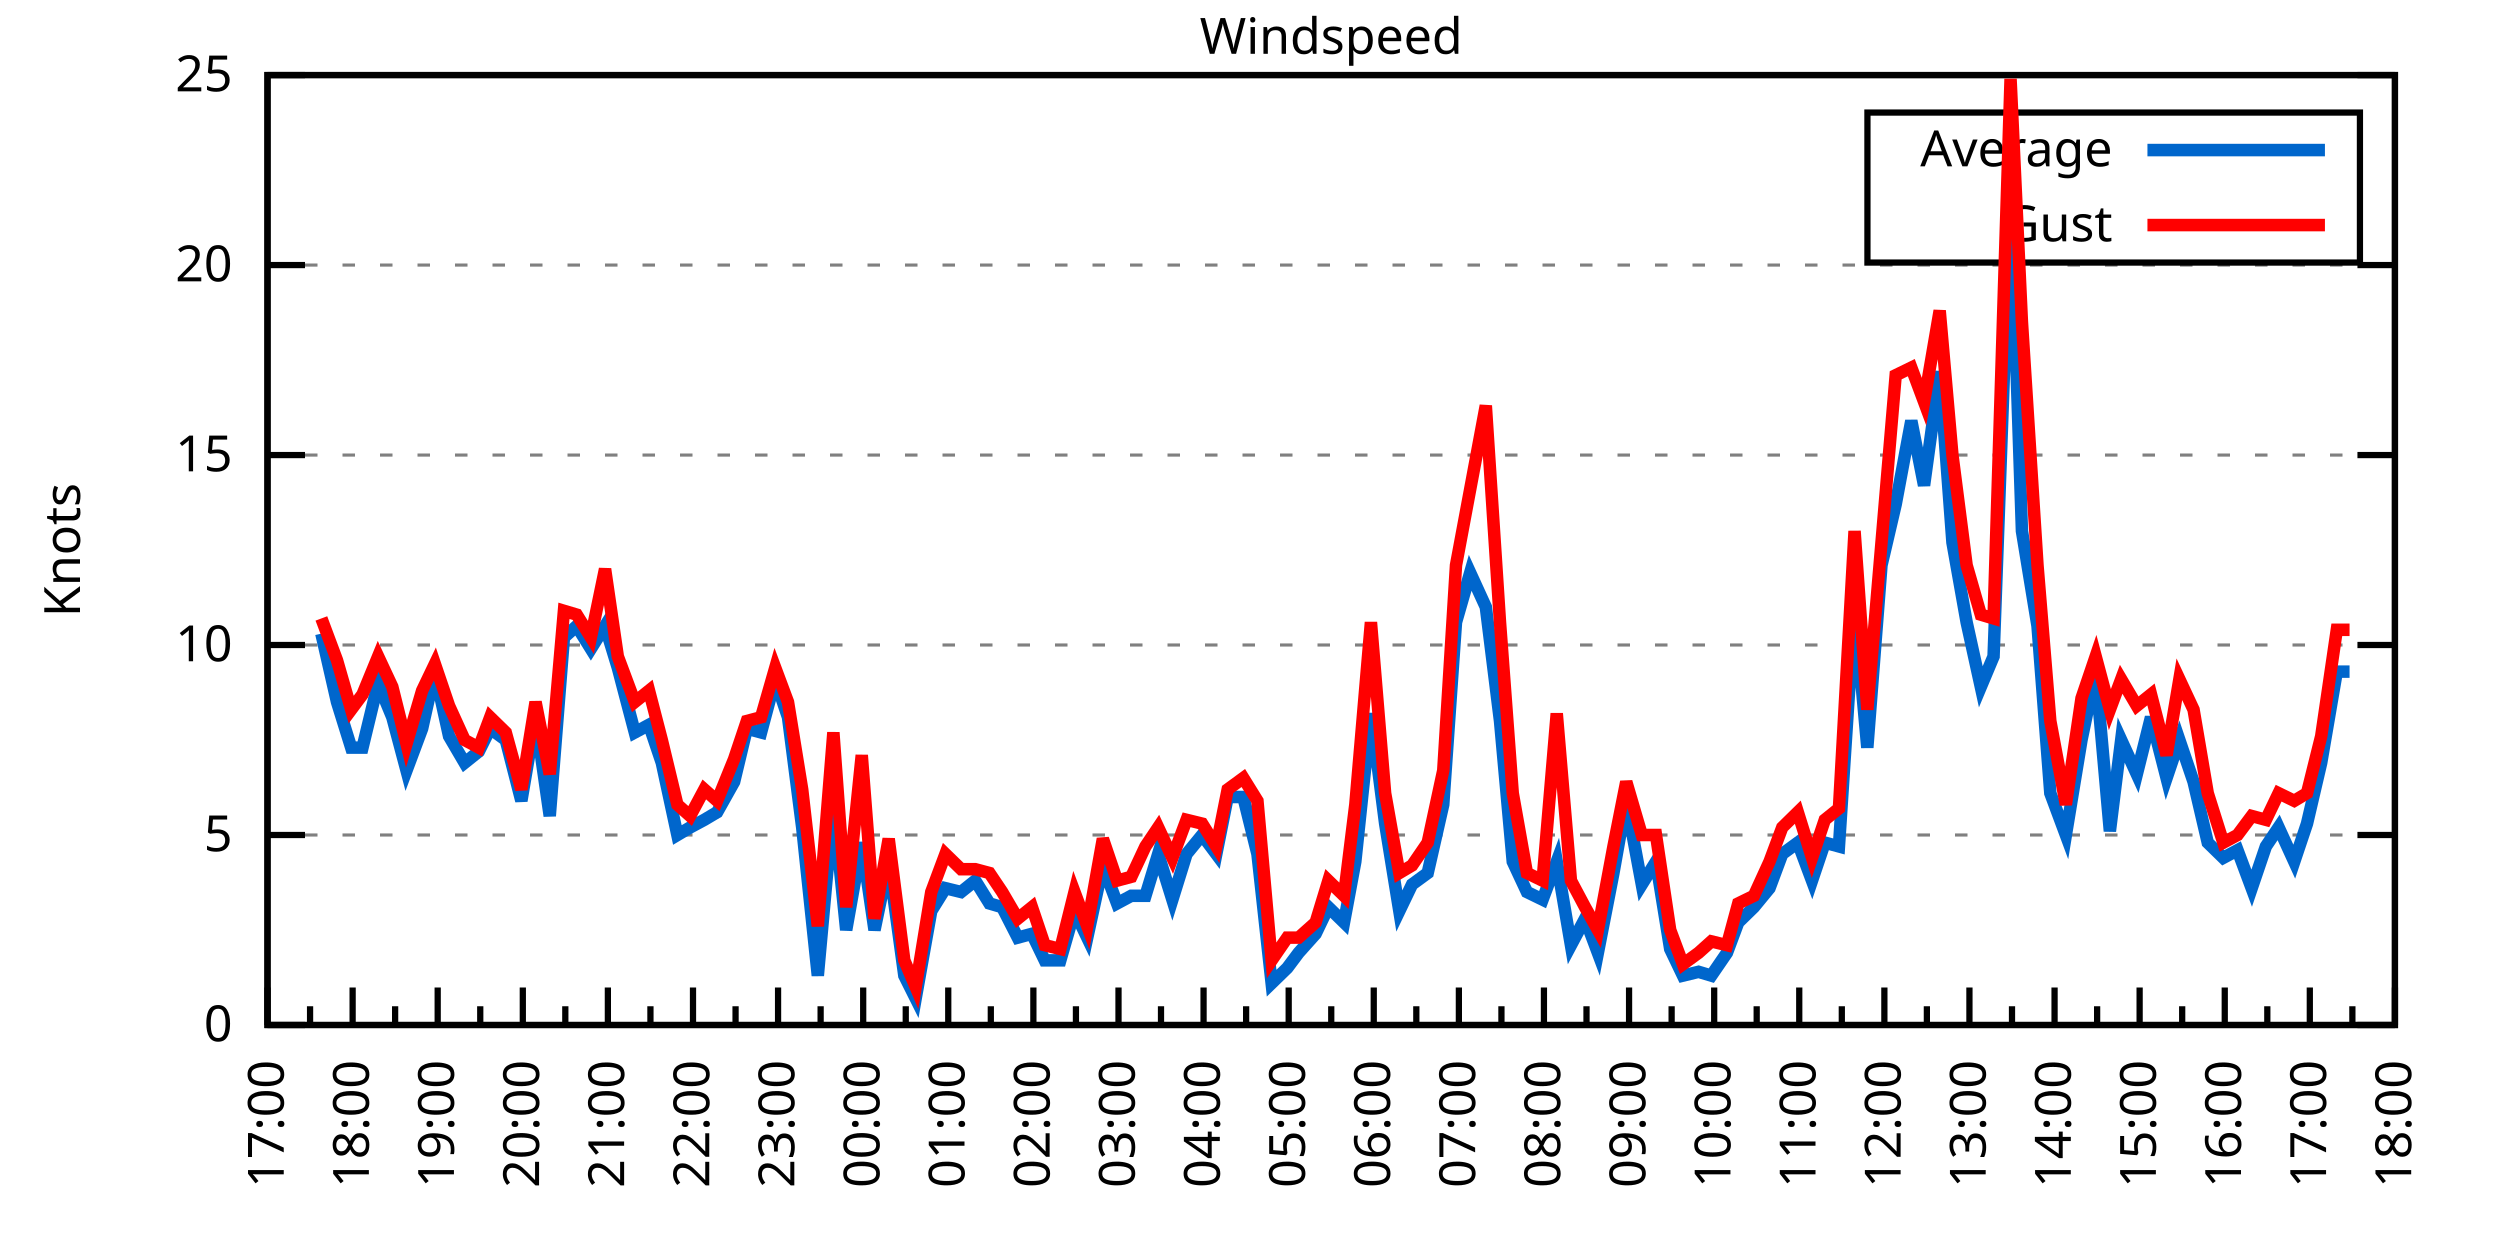
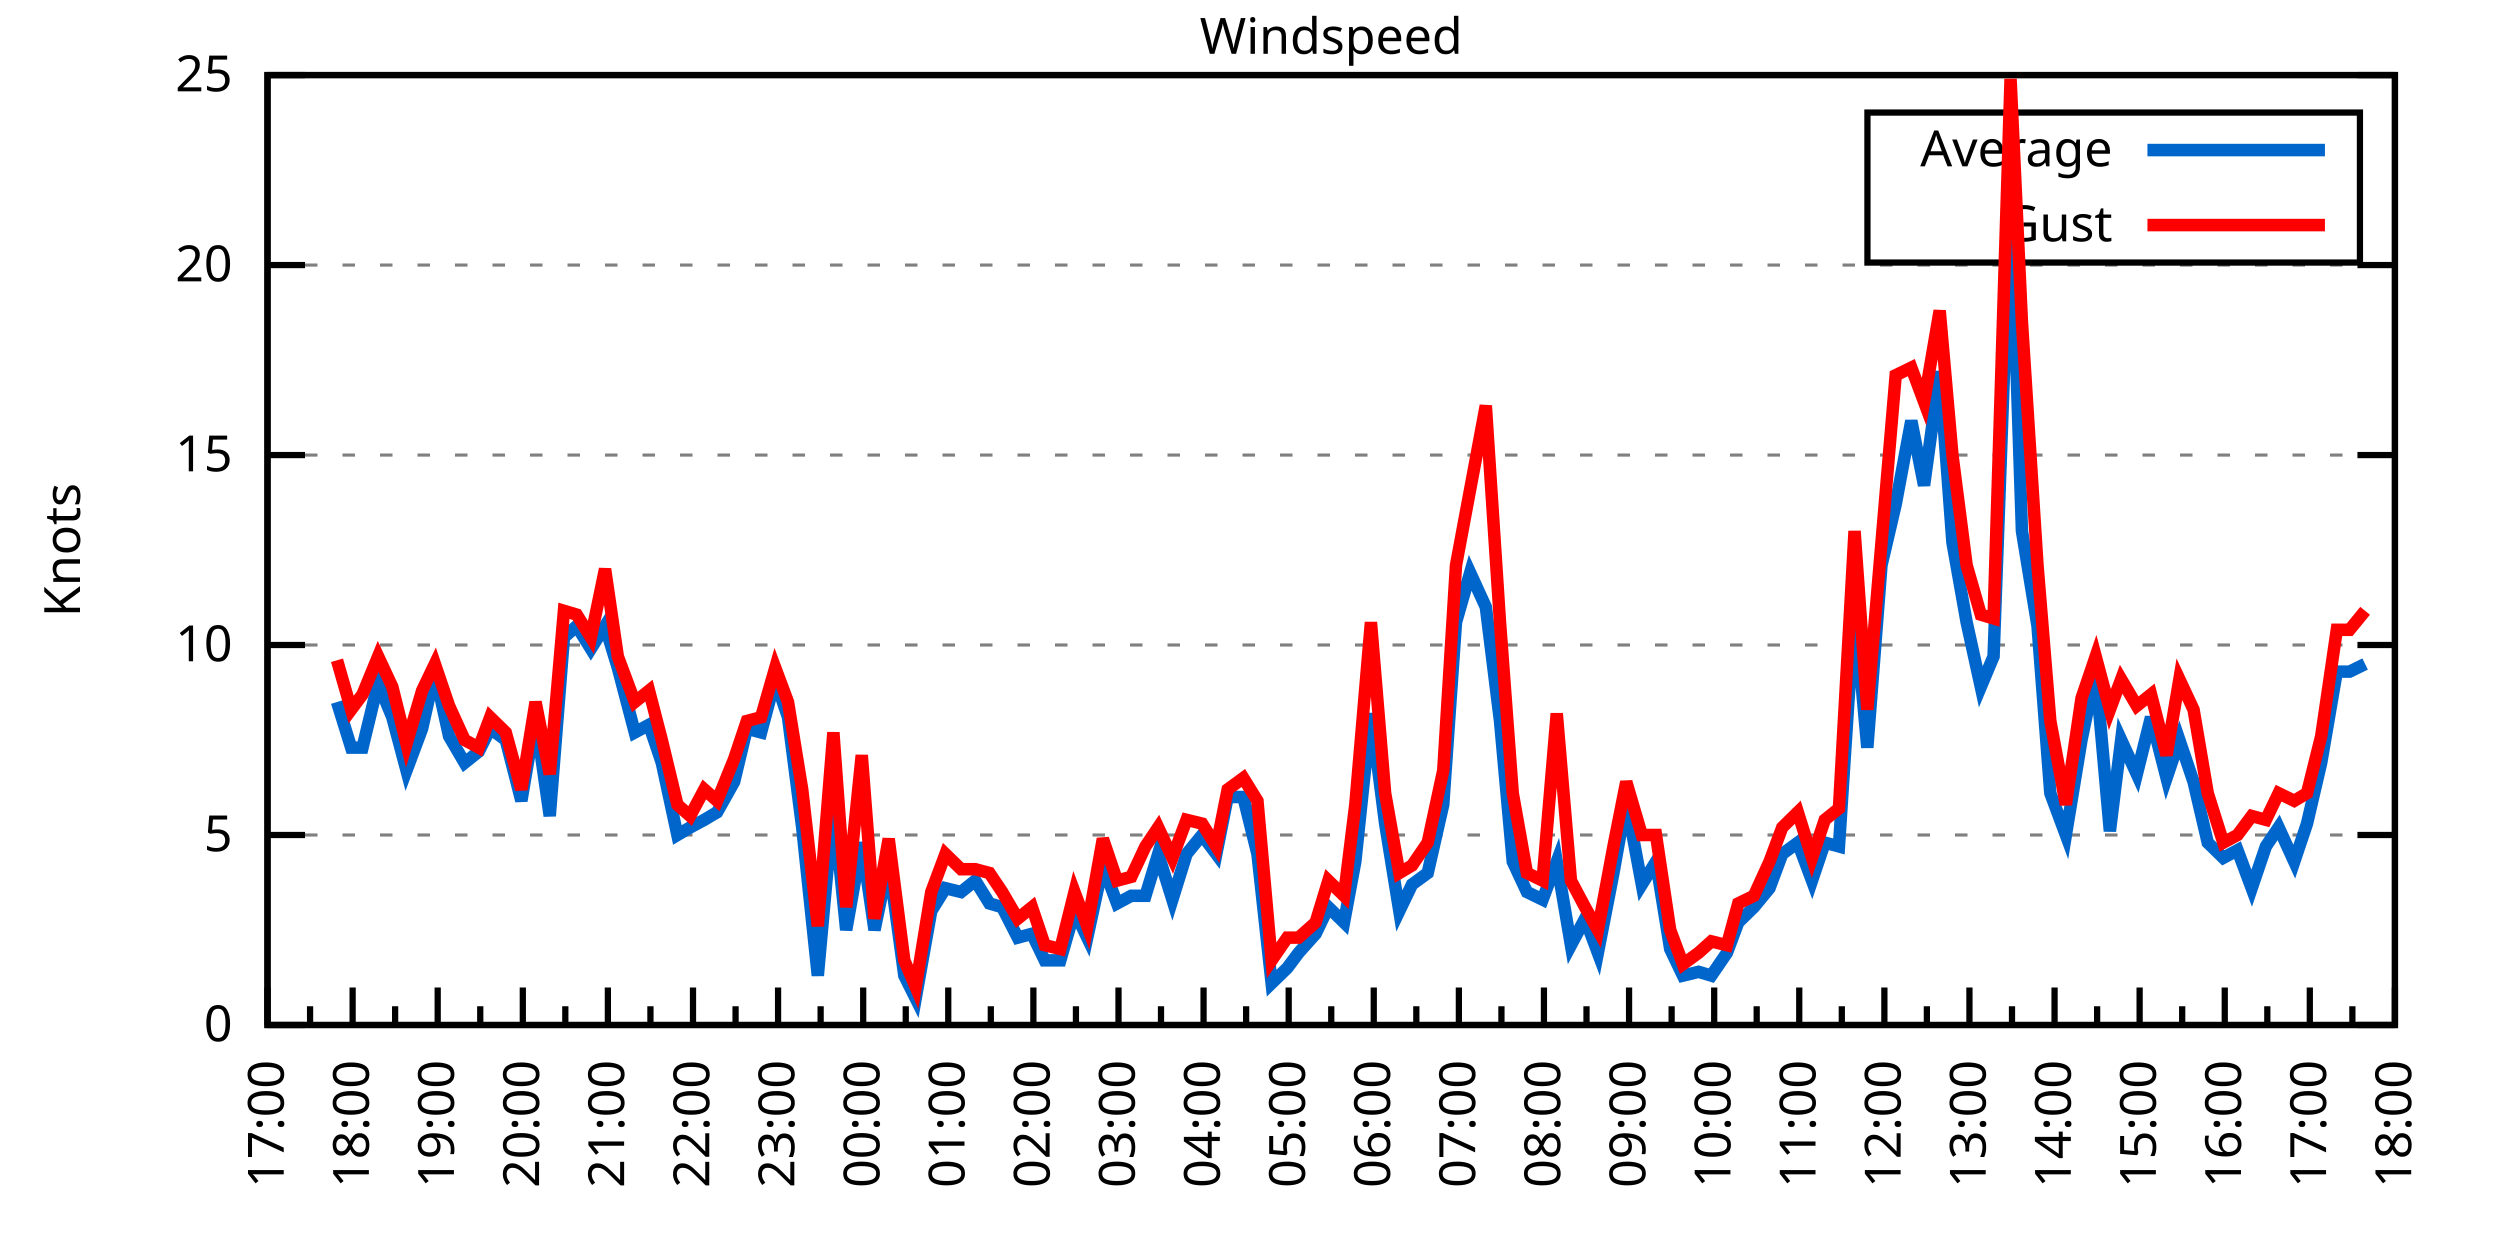
<svg xmlns="http://www.w3.org/2000/svg" xmlns:xlink="http://www.w3.org/1999/xlink" width="400" height="200" viewBox="0 0 400 200">
  <g id="gnuplot_canvas">
    <rect x="0" y="0" width="400" height="200" fill="none" />
    <defs>
      <circle id="gpDot" r="0.5" stroke-width="0.5" stroke="currentColor" />
      <path id="gpPt0" stroke-width="0.333" stroke="currentColor" d="M-1,0 h2 M0,-1 v2" />
      <path id="gpPt1" stroke-width="0.333" stroke="currentColor" d="M-1,-1 L1,1 M1,-1 L-1,1" />
      <path id="gpPt2" stroke-width="0.333" stroke="currentColor" d="M-1,0 L1,0 M0,-1 L0,1 M-1,-1 L1,1 M-1,1 L1,-1" />
      <rect id="gpPt3" stroke-width="0.333" stroke="currentColor" x="-1" y="-1" width="2" height="2" />
      <rect id="gpPt4" stroke-width="0.333" stroke="currentColor" fill="currentColor" x="-1" y="-1" width="2" height="2" />
      <circle id="gpPt5" stroke-width="0.333" stroke="currentColor" cx="0" cy="0" r="1" />
      <use xlink:href="#gpPt5" id="gpPt6" fill="currentColor" stroke="none" />
      <path id="gpPt7" stroke-width="0.333" stroke="currentColor" d="M0,-1.33 L-1.33,0.67 L1.33,0.67 z" />
      <use xlink:href="#gpPt7" id="gpPt8" fill="currentColor" stroke="none" />
      <use xlink:href="#gpPt7" id="gpPt9" stroke="currentColor" transform="rotate(180)" />
      <use xlink:href="#gpPt9" id="gpPt10" fill="currentColor" stroke="none" />
      <use xlink:href="#gpPt3" id="gpPt11" stroke="currentColor" transform="rotate(45)" />
      <use xlink:href="#gpPt11" id="gpPt12" fill="currentColor" stroke="none" />
      <path id="gpPt13" stroke-width="0.333" stroke="currentColor" d="M0,1.330 L1.265,0.411 L0.782,-1.067 L-0.782,-1.076 L-1.265,0.411 z" />
      <use xlink:href="#gpPt13" id="gpPt14" fill="currentColor" stroke="none" />
      <filter id="textbox" filterUnits="objectBoundingBox" x="0" y="0" height="1" width="1">
        <feFlood flood-color="white" flood-opacity="1" result="bgnd" />
        <feComposite in="SourceGraphic" in2="bgnd" operator="atop" />
      </filter>
      <filter id="greybox" filterUnits="objectBoundingBox" x="0" y="0" height="1" width="1">
        <feFlood flood-color="lightgrey" flood-opacity="1" result="grey" />
        <feComposite in="SourceGraphic" in2="grey" operator="atop" />
      </filter>
    </defs>
    <g fill="none" color="white" stroke="currentColor" stroke-width="1.00" stroke-linecap="butt" stroke-linejoin="miter">
</g>
    <g fill="none" color="black" stroke="currentColor" stroke-width="1.00" stroke-linecap="butt" stroke-linejoin="miter">
      <g stroke="none" shape-rendering="crispEdges">
        <polygon fill="rgb(255, 255, 255)" points="42.80,164.00 383.18,164.00 383.18,12.02 42.80,12.02 " />
      </g>
    </g>
    <g fill="none" color="black" stroke="currentColor" stroke-width="1.00" stroke-linecap="butt" stroke-linejoin="miter">
</g>
    <g fill="none" color="black" stroke="black" stroke-width="0.50" stroke-linecap="butt" stroke-linejoin="miter">
</g>
    <g fill="none" color="gray" stroke="currentColor" stroke-width="0.50" stroke-linecap="butt" stroke-linejoin="miter">
      <path stroke="gray" stroke-dasharray="2,4" class="gridline" d="M42.80,164.00 L383.19,164.00  " />
    </g>
    <g fill="none" color="gray" stroke="gray" stroke-width="1.00" stroke-linecap="butt" stroke-linejoin="miter">
</g>
    <g fill="none" color="black" stroke="currentColor" stroke-width="1.00" stroke-linecap="butt" stroke-linejoin="miter">
      <path stroke="black" d="M42.80,164.00 L48.80,164.00 M383.19,164.00 L377.19,164.00  " />
      <g transform="translate(37.20,166.60)" stroke="none" fill="black" font-family="Sans" font-size="8.00" text-anchor="end">
        <text>
          <tspan font-family="Sans"> 0</tspan>
        </text>
      </g>
    </g>
    <g fill="none" color="black" stroke="currentColor" stroke-width="1.00" stroke-linecap="butt" stroke-linejoin="miter">
</g>
    <g fill="none" color="black" stroke="black" stroke-width="0.50" stroke-linecap="butt" stroke-linejoin="miter">
</g>
    <g fill="none" color="gray" stroke="currentColor" stroke-width="0.50" stroke-linecap="butt" stroke-linejoin="miter">
      <path stroke="gray" stroke-dasharray="2,4" class="gridline" d="M42.80,133.60 L383.19,133.60  " />
    </g>
    <g fill="none" color="gray" stroke="gray" stroke-width="1.00" stroke-linecap="butt" stroke-linejoin="miter">
</g>
    <g fill="none" color="black" stroke="currentColor" stroke-width="1.00" stroke-linecap="butt" stroke-linejoin="miter">
      <path stroke="black" d="M42.80,133.60 L48.80,133.60 M383.19,133.60 L377.19,133.60  " />
      <g transform="translate(37.20,136.20)" stroke="none" fill="black" font-family="Sans" font-size="8.00" text-anchor="end">
        <text>
          <tspan font-family="Sans"> 5</tspan>
        </text>
      </g>
    </g>
    <g fill="none" color="black" stroke="currentColor" stroke-width="1.00" stroke-linecap="butt" stroke-linejoin="miter">
</g>
    <g fill="none" color="black" stroke="black" stroke-width="0.50" stroke-linecap="butt" stroke-linejoin="miter">
</g>
    <g fill="none" color="gray" stroke="currentColor" stroke-width="0.50" stroke-linecap="butt" stroke-linejoin="miter">
      <path stroke="gray" stroke-dasharray="2,4" class="gridline" d="M42.80,103.20 L383.19,103.20  " />
    </g>
    <g fill="none" color="gray" stroke="gray" stroke-width="1.00" stroke-linecap="butt" stroke-linejoin="miter">
</g>
    <g fill="none" color="black" stroke="currentColor" stroke-width="1.00" stroke-linecap="butt" stroke-linejoin="miter">
      <path stroke="black" d="M42.80,103.20 L48.80,103.20 M383.19,103.20 L377.19,103.20  " />
      <g transform="translate(37.20,105.80)" stroke="none" fill="black" font-family="Sans" font-size="8.00" text-anchor="end">
        <text>
          <tspan font-family="Sans"> 10</tspan>
        </text>
      </g>
    </g>
    <g fill="none" color="black" stroke="currentColor" stroke-width="1.00" stroke-linecap="butt" stroke-linejoin="miter">
</g>
    <g fill="none" color="black" stroke="black" stroke-width="0.50" stroke-linecap="butt" stroke-linejoin="miter">
</g>
    <g fill="none" color="gray" stroke="currentColor" stroke-width="0.50" stroke-linecap="butt" stroke-linejoin="miter">
      <path stroke="gray" stroke-dasharray="2,4" class="gridline" d="M42.80,72.81 L383.19,72.81  " />
    </g>
    <g fill="none" color="gray" stroke="gray" stroke-width="1.00" stroke-linecap="butt" stroke-linejoin="miter">
</g>
    <g fill="none" color="black" stroke="currentColor" stroke-width="1.00" stroke-linecap="butt" stroke-linejoin="miter">
      <path stroke="black" d="M42.80,72.81 L48.80,72.81 M383.19,72.81 L377.19,72.81  " />
      <g transform="translate(37.20,75.41)" stroke="none" fill="black" font-family="Sans" font-size="8.00" text-anchor="end">
        <text>
          <tspan font-family="Sans"> 15</tspan>
        </text>
      </g>
    </g>
    <g fill="none" color="black" stroke="currentColor" stroke-width="1.00" stroke-linecap="butt" stroke-linejoin="miter">
</g>
    <g fill="none" color="black" stroke="black" stroke-width="0.50" stroke-linecap="butt" stroke-linejoin="miter">
</g>
    <g fill="none" color="gray" stroke="currentColor" stroke-width="0.50" stroke-linecap="butt" stroke-linejoin="miter">
      <path stroke="gray" stroke-dasharray="2,4" class="gridline" d="M42.80,42.41 L383.19,42.41  " />
    </g>
    <g fill="none" color="gray" stroke="gray" stroke-width="1.00" stroke-linecap="butt" stroke-linejoin="miter">
</g>
    <g fill="none" color="black" stroke="currentColor" stroke-width="1.00" stroke-linecap="butt" stroke-linejoin="miter">
      <path stroke="black" d="M42.80,42.41 L48.80,42.41 M383.19,42.41 L377.19,42.41  " />
      <g transform="translate(37.20,45.01)" stroke="none" fill="black" font-family="Sans" font-size="8.00" text-anchor="end">
        <text>
          <tspan font-family="Sans"> 20</tspan>
        </text>
      </g>
    </g>
    <g fill="none" color="black" stroke="currentColor" stroke-width="1.00" stroke-linecap="butt" stroke-linejoin="miter">
</g>
    <g fill="none" color="black" stroke="black" stroke-width="0.50" stroke-linecap="butt" stroke-linejoin="miter">
</g>
    <g fill="none" color="gray" stroke="currentColor" stroke-width="0.50" stroke-linecap="butt" stroke-linejoin="miter">
      <path stroke="gray" stroke-dasharray="2,4" class="gridline" d="M42.80,12.01 L383.19,12.01  " />
    </g>
    <g fill="none" color="gray" stroke="gray" stroke-width="1.00" stroke-linecap="butt" stroke-linejoin="miter">
</g>
    <g fill="none" color="black" stroke="currentColor" stroke-width="1.00" stroke-linecap="butt" stroke-linejoin="miter">
      <path stroke="black" d="M42.80,12.01 L48.80,12.01 M383.19,12.01 L377.19,12.01  " />
      <g transform="translate(37.20,14.61)" stroke="none" fill="black" font-family="Sans" font-size="8.00" text-anchor="end">
        <text>
          <tspan font-family="Sans"> 25</tspan>
        </text>
      </g>
    </g>
    <g fill="none" color="black" stroke="currentColor" stroke-width="1.00" stroke-linecap="butt" stroke-linejoin="miter">
      <path stroke="black" d="M42.80,164.00 L42.80,158.00  " />
      <g transform="translate(45.40,169.60) rotate(270)" stroke="none" fill="black" font-family="Sans" font-size="8.00" text-anchor="end">
        <text>
          <tspan font-family="Sans">17:00</tspan>
        </text>
      </g>
    </g>
    <g fill="none" color="black" stroke="currentColor" stroke-width="1.00" stroke-linecap="butt" stroke-linejoin="miter">
      <path stroke="black" d="M49.61,164.00 L49.61,161.00 M56.42,164.00 L56.42,158.00  " />
      <g transform="translate(59.02,169.60) rotate(270)" stroke="none" fill="black" font-family="Sans" font-size="8.00" text-anchor="end">
        <text>
          <tspan font-family="Sans">18:00</tspan>
        </text>
      </g>
    </g>
    <g fill="none" color="black" stroke="currentColor" stroke-width="1.00" stroke-linecap="butt" stroke-linejoin="miter">
      <path stroke="black" d="M63.22,164.00 L63.22,161.00 M70.03,164.00 L70.03,158.00  " />
      <g transform="translate(72.63,169.60) rotate(270)" stroke="none" fill="black" font-family="Sans" font-size="8.00" text-anchor="end">
        <text>
          <tspan font-family="Sans">19:00</tspan>
        </text>
      </g>
    </g>
    <g fill="none" color="black" stroke="currentColor" stroke-width="1.00" stroke-linecap="butt" stroke-linejoin="miter">
      <path stroke="black" d="M76.84,164.00 L76.84,161.00 M83.65,164.00 L83.65,158.00  " />
      <g transform="translate(86.25,169.60) rotate(270)" stroke="none" fill="black" font-family="Sans" font-size="8.00" text-anchor="end">
        <text>
          <tspan font-family="Sans">20:00</tspan>
        </text>
      </g>
    </g>
    <g fill="none" color="black" stroke="currentColor" stroke-width="1.00" stroke-linecap="butt" stroke-linejoin="miter">
      <path stroke="black" d="M90.45,164.00 L90.45,161.00 M97.26,164.00 L97.26,158.00  " />
      <g transform="translate(99.86,169.60) rotate(270)" stroke="none" fill="black" font-family="Sans" font-size="8.00" text-anchor="end">
        <text>
          <tspan font-family="Sans">21:00</tspan>
        </text>
      </g>
    </g>
    <g fill="none" color="black" stroke="currentColor" stroke-width="1.00" stroke-linecap="butt" stroke-linejoin="miter">
      <path stroke="black" d="M104.07,164.00 L104.07,161.00 M110.88,164.00 L110.88,158.00  " />
      <g transform="translate(113.48,169.60) rotate(270)" stroke="none" fill="black" font-family="Sans" font-size="8.00" text-anchor="end">
        <text>
          <tspan font-family="Sans">22:00</tspan>
        </text>
      </g>
    </g>
    <g fill="none" color="black" stroke="currentColor" stroke-width="1.00" stroke-linecap="butt" stroke-linejoin="miter">
      <path stroke="black" d="M117.69,164.00 L117.69,161.00 M124.49,164.00 L124.49,158.00  " />
      <g transform="translate(127.09,169.60) rotate(270)" stroke="none" fill="black" font-family="Sans" font-size="8.00" text-anchor="end">
        <text>
          <tspan font-family="Sans">23:00</tspan>
        </text>
      </g>
    </g>
    <g fill="none" color="black" stroke="currentColor" stroke-width="1.00" stroke-linecap="butt" stroke-linejoin="miter">
      <path stroke="black" d="M131.30,164.00 L131.30,161.00 M138.11,164.00 L138.11,158.00  " />
      <g transform="translate(140.71,169.60) rotate(270)" stroke="none" fill="black" font-family="Sans" font-size="8.00" text-anchor="end">
        <text>
          <tspan font-family="Sans">00:00</tspan>
        </text>
      </g>
    </g>
    <g fill="none" color="black" stroke="currentColor" stroke-width="1.00" stroke-linecap="butt" stroke-linejoin="miter">
      <path stroke="black" d="M144.92,164.00 L144.92,161.00 M151.72,164.00 L151.72,158.00  " />
      <g transform="translate(154.32,169.60) rotate(270)" stroke="none" fill="black" font-family="Sans" font-size="8.00" text-anchor="end">
        <text>
          <tspan font-family="Sans">01:00</tspan>
        </text>
      </g>
    </g>
    <g fill="none" color="black" stroke="currentColor" stroke-width="1.00" stroke-linecap="butt" stroke-linejoin="miter">
      <path stroke="black" d="M158.53,164.00 L158.53,161.00 M165.34,164.00 L165.34,158.00  " />
      <g transform="translate(167.94,169.60) rotate(270)" stroke="none" fill="black" font-family="Sans" font-size="8.00" text-anchor="end">
        <text>
          <tspan font-family="Sans">02:00</tspan>
        </text>
      </g>
    </g>
    <g fill="none" color="black" stroke="currentColor" stroke-width="1.00" stroke-linecap="butt" stroke-linejoin="miter">
      <path stroke="black" d="M172.15,164.00 L172.15,161.00 M178.96,164.00 L178.96,158.00  " />
      <g transform="translate(181.56,169.60) rotate(270)" stroke="none" fill="black" font-family="Sans" font-size="8.00" text-anchor="end">
        <text>
          <tspan font-family="Sans">03:00</tspan>
        </text>
      </g>
    </g>
    <g fill="none" color="black" stroke="currentColor" stroke-width="1.00" stroke-linecap="butt" stroke-linejoin="miter">
      <path stroke="black" d="M185.76,164.00 L185.76,161.00 M192.57,164.00 L192.57,158.00  " />
      <g transform="translate(195.17,169.60) rotate(270)" stroke="none" fill="black" font-family="Sans" font-size="8.00" text-anchor="end">
        <text>
          <tspan font-family="Sans">04:00</tspan>
        </text>
      </g>
    </g>
    <g fill="none" color="black" stroke="currentColor" stroke-width="1.00" stroke-linecap="butt" stroke-linejoin="miter">
      <path stroke="black" d="M199.38,164.00 L199.38,161.00 M206.19,164.00 L206.19,158.00  " />
      <g transform="translate(208.79,169.60) rotate(270)" stroke="none" fill="black" font-family="Sans" font-size="8.00" text-anchor="end">
        <text>
          <tspan font-family="Sans">05:00</tspan>
        </text>
      </g>
    </g>
    <g fill="none" color="black" stroke="currentColor" stroke-width="1.00" stroke-linecap="butt" stroke-linejoin="miter">
      <path stroke="black" d="M213.00,164.00 L213.00,161.00 M219.80,164.00 L219.80,158.00  " />
      <g transform="translate(222.40,169.60) rotate(270)" stroke="none" fill="black" font-family="Sans" font-size="8.00" text-anchor="end">
        <text>
          <tspan font-family="Sans">06:00</tspan>
        </text>
      </g>
    </g>
    <g fill="none" color="black" stroke="currentColor" stroke-width="1.00" stroke-linecap="butt" stroke-linejoin="miter">
      <path stroke="black" d="M226.61,164.00 L226.61,161.00 M233.42,164.00 L233.42,158.00  " />
      <g transform="translate(236.02,169.60) rotate(270)" stroke="none" fill="black" font-family="Sans" font-size="8.00" text-anchor="end">
        <text>
          <tspan font-family="Sans">07:00</tspan>
        </text>
      </g>
    </g>
    <g fill="none" color="black" stroke="currentColor" stroke-width="1.00" stroke-linecap="butt" stroke-linejoin="miter">
      <path stroke="black" d="M240.23,164.00 L240.23,161.00 M247.03,164.00 L247.03,158.00  " />
      <g transform="translate(249.63,169.60) rotate(270)" stroke="none" fill="black" font-family="Sans" font-size="8.00" text-anchor="end">
        <text>
          <tspan font-family="Sans">08:00</tspan>
        </text>
      </g>
    </g>
    <g fill="none" color="black" stroke="currentColor" stroke-width="1.00" stroke-linecap="butt" stroke-linejoin="miter">
      <path stroke="black" d="M253.84,164.00 L253.84,161.00 M260.65,164.00 L260.65,158.00  " />
      <g transform="translate(263.25,169.60) rotate(270)" stroke="none" fill="black" font-family="Sans" font-size="8.00" text-anchor="end">
        <text>
          <tspan font-family="Sans">09:00</tspan>
        </text>
      </g>
    </g>
    <g fill="none" color="black" stroke="currentColor" stroke-width="1.00" stroke-linecap="butt" stroke-linejoin="miter">
      <path stroke="black" d="M267.46,164.00 L267.46,161.00 M274.27,164.00 L274.27,158.00  " />
      <g transform="translate(276.87,169.60) rotate(270)" stroke="none" fill="black" font-family="Sans" font-size="8.00" text-anchor="end">
        <text>
          <tspan font-family="Sans">10:00</tspan>
        </text>
      </g>
    </g>
    <g fill="none" color="black" stroke="currentColor" stroke-width="1.00" stroke-linecap="butt" stroke-linejoin="miter">
      <path stroke="black" d="M281.07,164.00 L281.07,161.00 M287.88,164.00 L287.88,158.00  " />
      <g transform="translate(290.48,169.60) rotate(270)" stroke="none" fill="black" font-family="Sans" font-size="8.00" text-anchor="end">
        <text>
          <tspan font-family="Sans">11:00</tspan>
        </text>
      </g>
    </g>
    <g fill="none" color="black" stroke="currentColor" stroke-width="1.00" stroke-linecap="butt" stroke-linejoin="miter">
      <path stroke="black" d="M294.69,164.00 L294.69,161.00 M301.50,164.00 L301.50,158.00  " />
      <g transform="translate(304.10,169.60) rotate(270)" stroke="none" fill="black" font-family="Sans" font-size="8.00" text-anchor="end">
        <text>
          <tspan font-family="Sans">12:00</tspan>
        </text>
      </g>
    </g>
    <g fill="none" color="black" stroke="currentColor" stroke-width="1.00" stroke-linecap="butt" stroke-linejoin="miter">
      <path stroke="black" d="M308.30,164.00 L308.30,161.00 M315.11,164.00 L315.11,158.00  " />
      <g transform="translate(317.71,169.60) rotate(270)" stroke="none" fill="black" font-family="Sans" font-size="8.00" text-anchor="end">
        <text>
          <tspan font-family="Sans">13:00</tspan>
        </text>
      </g>
    </g>
    <g fill="none" color="black" stroke="currentColor" stroke-width="1.00" stroke-linecap="butt" stroke-linejoin="miter">
      <path stroke="black" d="M321.92,164.00 L321.92,161.00 M328.73,164.00 L328.73,158.00  " />
      <g transform="translate(331.33,169.60) rotate(270)" stroke="none" fill="black" font-family="Sans" font-size="8.00" text-anchor="end">
        <text>
          <tspan font-family="Sans">14:00</tspan>
        </text>
      </g>
    </g>
    <g fill="none" color="black" stroke="currentColor" stroke-width="1.00" stroke-linecap="butt" stroke-linejoin="miter">
      <path stroke="black" d="M335.54,164.00 L335.54,161.00 M342.34,164.00 L342.34,158.00  " />
      <g transform="translate(344.94,169.60) rotate(270)" stroke="none" fill="black" font-family="Sans" font-size="8.00" text-anchor="end">
        <text>
          <tspan font-family="Sans">15:00</tspan>
        </text>
      </g>
    </g>
    <g fill="none" color="black" stroke="currentColor" stroke-width="1.00" stroke-linecap="butt" stroke-linejoin="miter">
      <path stroke="black" d="M349.15,164.00 L349.15,161.00 M355.96,164.00 L355.96,158.00  " />
      <g transform="translate(358.56,169.60) rotate(270)" stroke="none" fill="black" font-family="Sans" font-size="8.00" text-anchor="end">
        <text>
          <tspan font-family="Sans">16:00</tspan>
        </text>
      </g>
    </g>
    <g fill="none" color="black" stroke="currentColor" stroke-width="1.00" stroke-linecap="butt" stroke-linejoin="miter">
      <path stroke="black" d="M362.77,164.00 L362.77,161.00 M369.57,164.00 L369.57,158.00  " />
      <g transform="translate(372.17,169.60) rotate(270)" stroke="none" fill="black" font-family="Sans" font-size="8.00" text-anchor="end">
        <text>
          <tspan font-family="Sans">17:00</tspan>
        </text>
      </g>
    </g>
    <g fill="none" color="black" stroke="currentColor" stroke-width="1.00" stroke-linecap="butt" stroke-linejoin="miter">
      <path stroke="black" d="M376.38,164.00 L376.38,161.00 M383.19,164.00 L383.19,158.00  " />
      <g transform="translate(385.79,169.60) rotate(270)" stroke="none" fill="black" font-family="Sans" font-size="8.00" text-anchor="end">
        <text>
          <tspan font-family="Sans">18:00</tspan>
        </text>
      </g>
    </g>
    <g fill="none" color="black" stroke="currentColor" stroke-width="1.00" stroke-linecap="butt" stroke-linejoin="miter">
</g>
    <g fill="none" color="black" stroke="currentColor" stroke-width="1.00" stroke-linecap="butt" stroke-linejoin="miter">
      <path stroke="black" d="M42.80,12.01 L42.80,164.00 L383.19,164.00 L383.19,12.01 L42.80,12.01 Z  " />
    </g>
    <g fill="none" color="black" stroke="currentColor" stroke-width="1.00" stroke-linecap="butt" stroke-linejoin="miter">
      <g transform="translate(12.80,88.01) rotate(270)" stroke="none" fill="black" font-family="Sans" font-size="8.00" text-anchor="middle">
        <text>
          <tspan font-family="Sans">Knots</tspan>
        </text>
      </g>
    </g>
    <g fill="none" color="black" stroke="currentColor" stroke-width="1.00" stroke-linecap="butt" stroke-linejoin="miter">
</g>
    <g fill="none" color="black" stroke="currentColor" stroke-width="1.00" stroke-linecap="butt" stroke-linejoin="miter">
      <path stroke="black" d="M298.79,42.01 L298.79,18.01 L377.59,18.01 L377.59,42.01 L298.79,42.01 Z  " />
    </g>
    <g id="Windspeed_plot_1">
      <g fill="none" color="white" stroke="black" stroke-width="2.00" stroke-linecap="butt" stroke-linejoin="miter">
</g>
      <g fill="none" color="black" stroke="currentColor" stroke-width="2.00" stroke-linecap="butt" stroke-linejoin="miter">
        <g transform="translate(337.99,26.61)" stroke="none" fill="black" font-family="Sans" font-size="8.00" text-anchor="end">
          <text>
            <tspan font-family="Sans">Average</tspan>
          </text>
        </g>
      </g>
      <g fill="none" color="black" stroke="currentColor" stroke-width="2.00" stroke-linecap="butt" stroke-linejoin="miter">
-         <path stroke="rgb(  0, 102, 204)" d="M343.59,24.01 L371.99,24.01 M51.42,101.38 L53.92,112.32 L56.19,119.62 L58.00,119.62 L60.50,109.28 L62.77,114.76   L65.04,123.27 L67.54,116.58 L69.58,107.46 L71.85,117.80 L74.34,122.05 L76.61,120.23 L78.43,116.58 L80.92,118.40   L83.42,128.13 L85.69,114.76 L87.96,130.56 L90.23,101.99 L92.27,100.16 L94.54,103.81 L96.81,100.16 L98.85,106.85   L101.57,117.19 L103.84,115.97 L105.89,122.05 L108.38,133.60 L110.42,132.39 L112.69,131.17 L114.74,129.95 L117.46,125.09   L119.50,116.58 L121.77,117.19 L124.04,108.68 L126.08,114.76 L128.35,132.39 L130.85,156.10 L133.34,128.74 L135.39,148.80   L137.88,134.82 L139.92,148.80 L142.19,137.86 L144.69,156.10 L146.51,159.74 L149.00,145.76 L151.27,142.11 L153.77,142.72   L156.04,140.90 L158.31,144.55 L160.35,145.15 L162.84,150.02 L165.11,149.41 L167.16,153.66 L169.65,153.66 L171.92,145.76   L173.96,150.02 L176.46,138.47 L178.73,144.55 L181.00,143.33 L183.27,143.33 L185.31,136.64 L187.58,143.94 L189.85,136.64   L192.34,133.60 L194.61,136.64 L196.43,127.52 L198.93,127.52 L201.19,136.64 L203.46,157.31 L205.96,154.88 L207.78,152.45   L210.50,149.41 L212.54,145.15 L215.04,147.59 L216.85,137.86 L219.35,114.15 L221.62,131.78 L223.89,145.76 L225.93,141.51   L228.43,139.68 L230.92,128.74 L232.96,99.56 L235.23,91.65 L237.73,97.12 L240.00,115.36 L242.04,137.86 L244.31,142.72   L246.81,143.94 L249.08,137.86 L251.35,151.23 L253.61,146.98 L255.66,152.45 L258.15,139.68 L260.20,128.13 L262.69,141.51   L264.96,137.86 L267.23,151.84 L269.27,156.10 L271.77,155.49 L273.81,156.10 L276.31,152.45 L278.12,147.59 L280.62,145.15   L283.12,142.11 L285.16,136.64 L287.65,134.82 L289.92,140.90 L291.97,134.82 L294.23,135.43 L296.73,97.12 L298.77,119.62   L301.04,90.44 L303.31,80.71 L305.81,67.33 L307.85,77.67 L310.35,59.43 L312.39,86.79 L314.66,99.56 L316.93,109.89   L318.97,105.03 L321.69,30.86 L323.51,84.97 L326.00,100.16 L328.05,126.91 L330.54,133.60 L333.04,118.40 L335.31,107.46   L337.58,132.99 L339.39,118.40 L341.89,123.87 L344.16,114.76 L346.65,124.48 L348.70,118.40 L350.97,125.09 L353.24,134.82   L355.73,137.25 L358.00,136.03 L360.27,142.11 L362.54,135.43 L364.58,132.39 L367.08,137.86 L369.12,131.78 L371.39,122.05   L373.89,107.46 L375.93,107.46  " />
+         <path stroke="rgb(  0, 102, 204)" d="M343.59,24.01 L371.99,24.01 M53.92,112.32 L56.19,119.62 L58.00,119.62 L60.50,109.28 L62.77,114.76 L65.04,123.27   L67.54,116.58 L69.58,107.46 L71.85,117.80 L74.34,122.05 L76.61,120.23 L78.43,116.58 L80.92,118.40 L83.42,128.13   L85.69,114.76 L87.96,130.56 L90.23,101.99 L92.27,100.16 L94.54,103.81 L96.81,100.16 L98.85,106.85 L101.57,117.19   L103.84,115.97 L105.89,122.05 L108.38,133.60 L110.42,132.39 L112.69,131.17 L114.74,129.95 L117.46,125.09 L119.50,116.58   L121.77,117.19 L124.04,108.68 L126.08,114.76 L128.35,132.39 L130.85,156.10 L133.34,128.74 L135.39,148.80 L137.88,134.82   L139.92,148.80 L142.19,137.86 L144.69,156.10 L146.51,159.74 L149.00,145.76 L151.27,142.11 L153.77,142.72 L156.04,140.90   L158.31,144.55 L160.35,145.15 L162.84,150.02 L165.11,149.41 L167.16,153.66 L169.65,153.66 L171.92,145.76 L173.96,150.02   L176.46,138.47 L178.73,144.55 L181.00,143.33 L183.27,143.33 L185.31,136.64 L187.58,143.94 L189.85,136.64 L192.34,133.60   L194.61,136.64 L196.43,127.52 L198.93,127.52 L201.19,136.64 L203.46,157.31 L205.96,154.88 L207.78,152.45 L210.50,149.41   L212.54,145.15 L215.04,147.59 L216.85,137.86 L219.35,114.15 L221.62,131.78 L223.89,145.76 L225.93,141.51 L228.43,139.68   L230.92,128.74 L232.96,99.56 L235.23,91.65 L237.73,97.12 L240.00,115.36 L242.04,137.86 L244.31,142.72 L246.81,143.94   L249.08,137.86 L251.35,151.23 L253.61,146.98 L255.66,152.45 L258.15,139.68 L260.20,128.13 L262.69,141.51 L264.96,137.86   L267.23,151.84 L269.27,156.10 L271.77,155.49 L273.81,156.10 L276.31,152.45 L278.12,147.59 L280.62,145.15 L283.12,142.11   L285.16,136.64 L287.65,134.82 L289.92,140.90 L291.97,134.82 L294.23,135.43 L296.73,97.12 L298.77,119.62 L301.04,90.44   L303.31,80.71 L305.81,67.33 L307.85,77.67 L310.35,59.43 L312.39,86.79 L314.66,99.56 L316.93,109.89 L318.97,105.03   L321.69,30.86 L323.51,84.97 L326.00,100.16 L328.05,126.91 L330.54,133.60 L333.04,118.40 L335.31,107.46 L337.58,132.99   L339.39,118.40 L341.89,123.87 L344.16,114.76 L346.65,124.48 L348.70,118.40 L350.97,125.09 L353.24,134.82 L355.73,137.25   L358.00,136.03 L360.27,142.11 L362.54,135.43 L364.58,132.39 L367.08,137.86 L369.12,131.78 L371.39,122.05 L373.89,107.46   L375.93,107.46 L378.42,106.24  " />
      </g>
    </g>
    <g id="Windspeed_plot_2">
      <g fill="none" color="black" stroke="currentColor" stroke-width="2.00" stroke-linecap="butt" stroke-linejoin="miter">
        <g transform="translate(337.99,38.61)" stroke="none" fill="black" font-family="Sans" font-size="8.00" text-anchor="end">
          <text>
            <tspan font-family="Sans">Gust</tspan>
          </text>
        </g>
      </g>
      <g fill="none" color="black" stroke="currentColor" stroke-width="2.00" stroke-linecap="butt" stroke-linejoin="miter">
-         <path stroke="rgb(255,   0,   0)" d="M343.59,36.01 L371.99,36.01 M51.42,98.95 L53.92,105.64 L56.19,113.54 L58.00,111.11 L60.50,105.03 L62.77,109.89   L65.04,119.01 L67.54,110.50 L69.58,106.24 L71.85,112.93 L74.34,118.40 L76.61,119.62 L78.43,114.76 L80.92,117.19   L83.42,126.31 L85.69,112.32 L87.96,123.87 L90.23,97.73 L92.27,98.34 L94.54,101.99 L96.81,91.04 L98.85,105.03   L101.57,112.32 L103.84,110.50 L105.89,118.40 L108.38,128.74 L110.42,130.56 L112.69,126.31 L114.74,128.13 L117.46,121.44   L119.50,115.36 L121.77,114.76 L124.04,106.85 L126.08,112.32 L128.35,126.31 L130.85,148.19 L133.34,117.19 L135.39,145.15   L137.88,120.83 L139.92,146.98 L142.19,134.21 L144.69,153.66 L146.51,157.92 L149.00,142.72 L151.27,136.64 L153.77,139.07   L156.04,139.07 L158.31,139.68 L160.35,142.72 L162.84,146.98 L165.11,145.15 L167.16,151.23 L169.65,151.84 L171.92,142.72   L173.96,148.19 L176.46,134.21 L178.73,140.90 L181.00,140.29 L183.27,135.43 L185.31,132.39 L187.58,137.25 L189.85,131.17   L192.34,131.78 L194.61,135.43 L196.43,126.31 L198.93,124.48 L201.19,128.13 L203.46,153.66 L205.96,150.02 L207.78,150.02   L210.50,147.59 L212.54,140.90 L215.04,143.33 L216.85,128.74 L219.35,99.56 L221.62,126.91 L223.89,139.68 L225.93,138.47   L228.43,134.82 L230.92,123.27 L232.96,90.44 L235.23,78.28 L237.73,64.90 L240.00,99.56 L242.04,126.91 L244.31,139.68   L246.81,140.90 L249.08,114.15 L251.35,140.90 L253.61,145.15 L255.66,148.80 L258.15,135.43 L260.20,125.09 L262.69,133.60   L264.96,133.60 L267.23,148.80 L269.27,154.27 L271.77,152.45 L273.81,150.62 L276.31,151.23 L278.12,144.55 L280.62,143.33   L283.12,137.86 L285.16,132.39 L287.65,129.95 L289.92,137.25 L291.97,131.17 L294.23,129.35 L296.73,84.97 L298.77,113.54   L301.04,86.79 L303.31,60.04 L305.81,58.82 L307.85,64.29 L310.35,49.70 L312.39,72.81 L314.66,90.44 L316.93,98.34   L318.97,98.95 L321.69,12.62 L323.51,51.53 L326.00,90.44 L328.05,115.36 L330.54,128.74 L333.04,111.72 L335.31,105.03   L337.58,113.54 L339.39,108.68 L341.89,112.93 L344.16,111.11 L346.65,120.83 L348.70,108.68 L350.97,113.54 L353.24,126.91   L355.73,134.82 L358.00,133.60 L360.27,130.56 L362.54,131.17 L364.58,126.91 L367.08,128.13 L369.12,126.91 L371.39,117.80   L373.89,100.77 L375.93,100.77  " />
+         <path stroke="rgb(255,   0,   0)" d="M343.59,36.01 L371.99,36.01 M53.92,105.64 L56.19,113.54 L58.00,111.11 L60.50,105.03 L62.77,109.89 L65.04,119.01   L67.54,110.50 L69.58,106.24 L71.85,112.93 L74.34,118.40 L76.61,119.62 L78.43,114.76 L80.92,117.19 L83.42,126.31   L85.69,112.32 L87.96,123.87 L90.23,97.73 L92.27,98.34 L94.54,101.99 L96.81,91.04 L98.85,105.03 L101.57,112.32   L103.84,110.50 L105.89,118.40 L108.38,128.74 L110.42,130.56 L112.69,126.31 L114.74,128.13 L117.46,121.44 L119.50,115.36   L121.77,114.76 L124.04,106.85 L126.08,112.32 L128.35,126.31 L130.85,148.19 L133.34,117.19 L135.39,145.15 L137.88,120.83   L139.92,146.98 L142.19,134.21 L144.69,153.66 L146.51,157.92 L149.00,142.72 L151.27,136.64 L153.77,139.07 L156.04,139.07   L158.31,139.68 L160.35,142.72 L162.84,146.98 L165.11,145.15 L167.16,151.23 L169.65,151.84 L171.92,142.72 L173.96,148.19   L176.46,134.21 L178.73,140.90 L181.00,140.29 L183.27,135.43 L185.31,132.39 L187.58,137.25 L189.85,131.17 L192.34,131.78   L194.61,135.43 L196.43,126.31 L198.93,124.48 L201.19,128.13 L203.46,153.66 L205.96,150.02 L207.78,150.02 L210.50,147.59   L212.54,140.90 L215.04,143.33 L216.85,128.74 L219.35,99.56 L221.62,126.91 L223.89,139.68 L225.93,138.47 L228.43,134.82   L230.92,123.27 L232.96,90.44 L235.23,78.28 L237.73,64.90 L240.00,99.56 L242.04,126.91 L244.31,139.68 L246.81,140.90   L249.08,114.15 L251.35,140.90 L253.61,145.15 L255.66,148.80 L258.15,135.43 L260.20,125.09 L262.69,133.60 L264.96,133.60   L267.23,148.80 L269.27,154.27 L271.77,152.45 L273.81,150.62 L276.31,151.23 L278.12,144.55 L280.62,143.33 L283.12,137.86   L285.16,132.39 L287.65,129.95 L289.92,137.25 L291.97,131.17 L294.23,129.35 L296.73,84.97 L298.77,113.54 L301.04,86.79   L303.31,60.04 L305.81,58.82 L307.85,64.29 L310.35,49.70 L312.39,72.81 L314.66,90.44 L316.93,98.34 L318.97,98.95   L321.69,12.62 L323.51,51.53 L326.00,90.44 L328.05,115.36 L330.54,128.74 L333.04,111.72 L335.31,105.03 L337.58,113.54   L339.39,108.68 L341.89,112.93 L344.16,111.11 L346.65,120.83 L348.70,108.68 L350.97,113.54 L353.24,126.91 L355.73,134.82   L358.00,133.60 L360.27,130.56 L362.54,131.17 L364.58,126.91 L367.08,128.13 L369.12,126.91 L371.39,117.80 L373.89,100.77   L375.93,100.77 L378.42,97.73  " />
      </g>
    </g>
    <g fill="none" color="black" stroke="currentColor" stroke-width="2.00" stroke-linecap="butt" stroke-linejoin="miter">
</g>
    <g fill="none" color="black" stroke="black" stroke-width="1.00" stroke-linecap="butt" stroke-linejoin="miter">
</g>
    <g fill="none" color="black" stroke="currentColor" stroke-width="1.00" stroke-linecap="butt" stroke-linejoin="miter">
      <path stroke="black" d="M42.80,12.01 L42.80,164.00 L383.19,164.00 L383.19,12.01 L42.80,12.01 Z  " />
    </g>
    <g fill="none" color="black" stroke="currentColor" stroke-width="1.00" stroke-linecap="butt" stroke-linejoin="miter">
      <g transform="translate(212.99,8.61)" stroke="none" fill="black" font-family="Sans" font-size="8.00" text-anchor="middle">
        <text>
          <tspan font-family="Sans">Windspeed</tspan>
        </text>
      </g>
    </g>
    <g fill="none" color="black" stroke="currentColor" stroke-width="1.00" stroke-linecap="butt" stroke-linejoin="miter">
</g>
  </g>
</svg>
